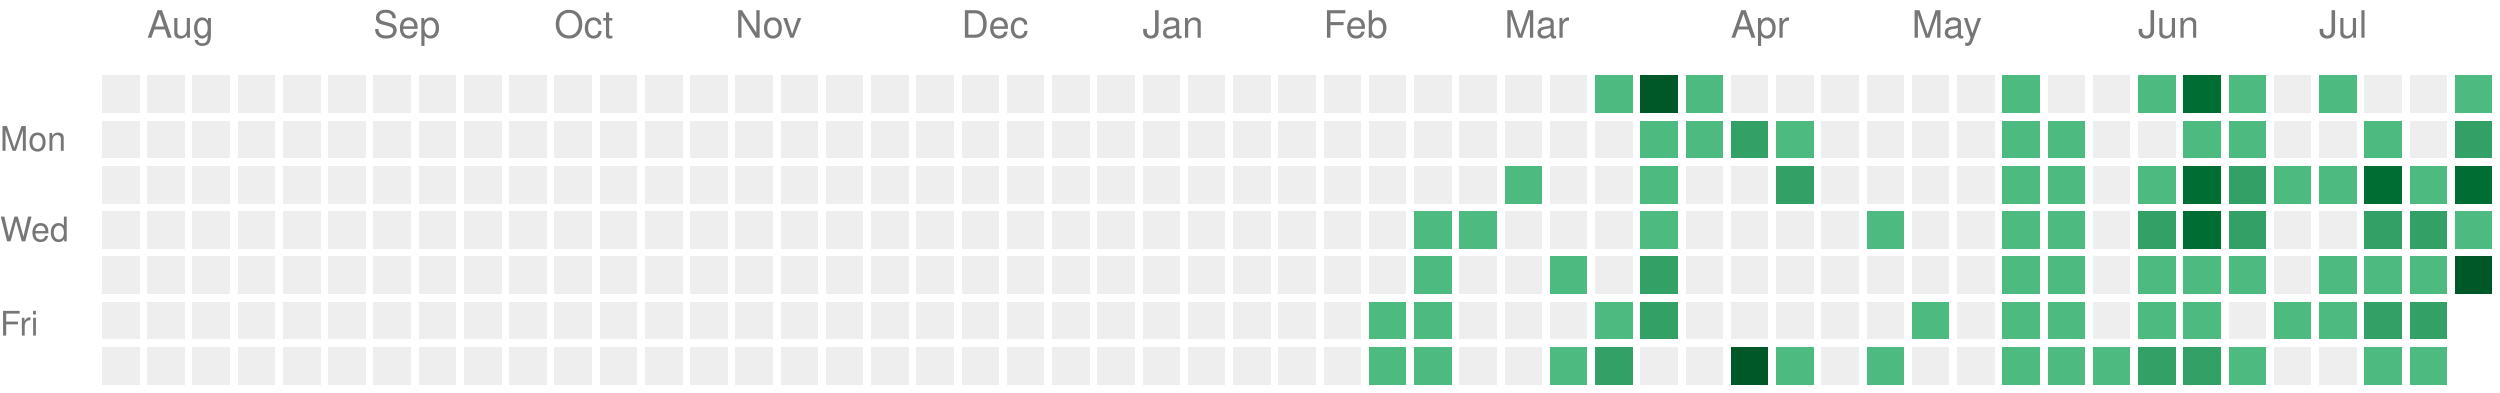
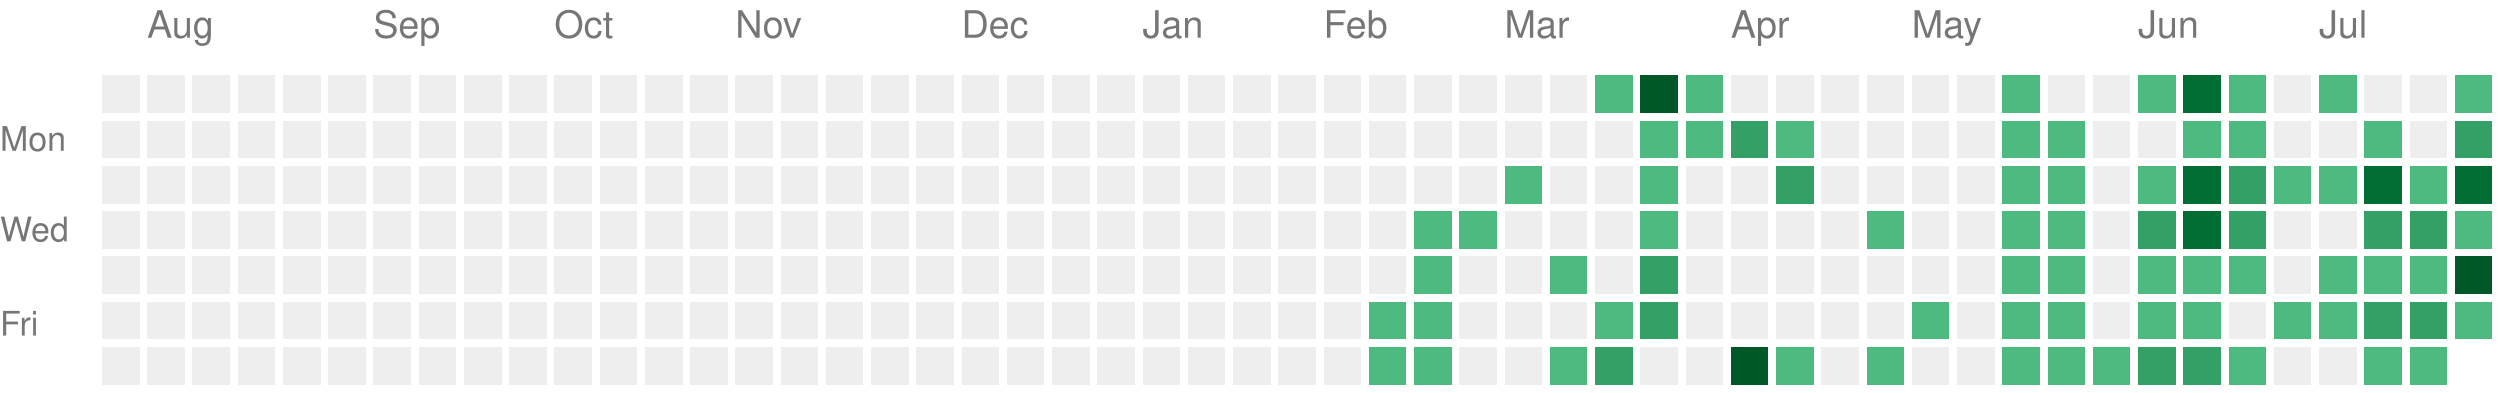
<svg xmlns="http://www.w3.org/2000/svg" version="1.1" width="663" height="104">
  <rect style="fill:#EEEEEE;shape-rendering:crispedges;" data-score="0" data-date="2025-07-27" x="27" y="20" width="10" height="10" />
  <rect style="fill:#EEEEEE;shape-rendering:crispedges;" data-score="0" data-date="2025-08-03" x="39" y="20" width="10" height="10" />
  <rect style="fill:#EEEEEE;shape-rendering:crispedges;" data-score="0" data-date="2025-08-10" x="51" y="20" width="10" height="10" />
  <rect style="fill:#EEEEEE;shape-rendering:crispedges;" data-score="0" data-date="2025-08-17" x="63" y="20" width="10" height="10" />
  <rect style="fill:#EEEEEE;shape-rendering:crispedges;" data-score="0" data-date="2025-08-24" x="75" y="20" width="10" height="10" />
  <rect style="fill:#EEEEEE;shape-rendering:crispedges;" data-score="0" data-date="2025-08-31" x="87" y="20" width="10" height="10" />
  <rect style="fill:#EEEEEE;shape-rendering:crispedges;" data-score="0" data-date="2025-09-07" x="99" y="20" width="10" height="10" />
  <rect style="fill:#EEEEEE;shape-rendering:crispedges;" data-score="0" data-date="2025-09-14" x="111" y="20" width="10" height="10" />
  <rect style="fill:#EEEEEE;shape-rendering:crispedges;" data-score="0" data-date="2025-09-21" x="123" y="20" width="10" height="10" />
  <rect style="fill:#EEEEEE;shape-rendering:crispedges;" data-score="0" data-date="2025-09-28" x="135" y="20" width="10" height="10" />
  <rect style="fill:#EEEEEE;shape-rendering:crispedges;" data-score="0" data-date="2025-10-05" x="147" y="20" width="10" height="10" />
  <rect style="fill:#EEEEEE;shape-rendering:crispedges;" data-score="0" data-date="2025-10-12" x="159" y="20" width="10" height="10" />
  <rect style="fill:#EEEEEE;shape-rendering:crispedges;" data-score="0" data-date="2025-10-19" x="171" y="20" width="10" height="10" />
  <rect style="fill:#EEEEEE;shape-rendering:crispedges;" data-score="0" data-date="2025-10-26" x="183" y="20" width="10" height="10" />
  <rect style="fill:#EEEEEE;shape-rendering:crispedges;" data-score="0" data-date="2025-11-02" x="195" y="20" width="10" height="10" />
  <rect style="fill:#EEEEEE;shape-rendering:crispedges;" data-score="0" data-date="2025-11-09" x="207" y="20" width="10" height="10" />
  <rect style="fill:#EEEEEE;shape-rendering:crispedges;" data-score="0" data-date="2025-11-16" x="219" y="20" width="10" height="10" />
  <rect style="fill:#EEEEEE;shape-rendering:crispedges;" data-score="0" data-date="2025-11-23" x="231" y="20" width="10" height="10" />
  <rect style="fill:#EEEEEE;shape-rendering:crispedges;" data-score="0" data-date="2025-11-30" x="243" y="20" width="10" height="10" />
  <rect style="fill:#EEEEEE;shape-rendering:crispedges;" data-score="0" data-date="2025-12-07" x="255" y="20" width="10" height="10" />
  <rect style="fill:#EEEEEE;shape-rendering:crispedges;" data-score="0" data-date="2025-12-14" x="267" y="20" width="10" height="10" />
  <rect style="fill:#EEEEEE;shape-rendering:crispedges;" data-score="0" data-date="2025-12-21" x="279" y="20" width="10" height="10" />
  <rect style="fill:#EEEEEE;shape-rendering:crispedges;" data-score="0" data-date="2025-12-28" x="291" y="20" width="10" height="10" />
  <rect style="fill:#EEEEEE;shape-rendering:crispedges;" data-score="0" data-date="2026-01-04" x="303" y="20" width="10" height="10" />
  <rect style="fill:#EEEEEE;shape-rendering:crispedges;" data-score="0" data-date="2026-01-11" x="315" y="20" width="10" height="10" />
  <rect style="fill:#EEEEEE;shape-rendering:crispedges;" data-score="0" data-date="2026-01-18" x="327" y="20" width="10" height="10" />
  <rect style="fill:#EEEEEE;shape-rendering:crispedges;" data-score="0" data-date="2026-01-25" x="339" y="20" width="10" height="10" />
  <rect style="fill:#EEEEEE;shape-rendering:crispedges;" data-score="0" data-date="2026-02-01" x="351" y="20" width="10" height="10" />
  <rect style="fill:#EEEEEE;shape-rendering:crispedges;" data-score="0" data-date="2026-02-08" x="363" y="20" width="10" height="10" />
  <rect style="fill:#EEEEEE;shape-rendering:crispedges;" data-score="0" data-date="2026-02-15" x="375" y="20" width="10" height="10" />
  <rect style="fill:#EEEEEE;shape-rendering:crispedges;" data-score="0" data-date="2026-02-22" x="387" y="20" width="10" height="10" />
  <rect style="fill:#EEEEEE;shape-rendering:crispedges;" data-score="0" data-date="2026-03-01" x="399" y="20" width="10" height="10" />
  <rect style="fill:#EEEEEE;shape-rendering:crispedges;" data-score="0" data-date="2026-03-08" x="411" y="20" width="10" height="10" />
  <rect style="fill:#4dba7f;shape-rendering:crispedges;" data-score="1" data-date="2026-03-15" x="423" y="20" width="10" height="10" />
  <rect style="fill:#005728;shape-rendering:crispedges;" data-score="4" data-date="2026-03-22" x="435" y="20" width="10" height="10" />
  <rect style="fill:#4dba7f;shape-rendering:crispedges;" data-score="1" data-date="2026-03-29" x="447" y="20" width="10" height="10" />
  <rect style="fill:#EEEEEE;shape-rendering:crispedges;" data-score="0" data-date="2026-04-05" x="459" y="20" width="10" height="10" />
  <rect style="fill:#EEEEEE;shape-rendering:crispedges;" data-score="0" data-date="2026-04-12" x="471" y="20" width="10" height="10" />
  <rect style="fill:#EEEEEE;shape-rendering:crispedges;" data-score="0" data-date="2026-04-19" x="483" y="20" width="10" height="10" />
  <rect style="fill:#EEEEEE;shape-rendering:crispedges;" data-score="0" data-date="2026-04-26" x="495" y="20" width="10" height="10" />
  <rect style="fill:#EEEEEE;shape-rendering:crispedges;" data-score="0" data-date="2026-05-03" x="507" y="20" width="10" height="10" />
  <rect style="fill:#EEEEEE;shape-rendering:crispedges;" data-score="0" data-date="2026-05-10" x="519" y="20" width="10" height="10" />
  <rect style="fill:#4dba7f;shape-rendering:crispedges;" data-score="1" data-date="2026-05-17" x="531" y="20" width="10" height="10" />
  <rect style="fill:#EEEEEE;shape-rendering:crispedges;" data-score="0" data-date="2026-05-24" x="543" y="20" width="10" height="10" />
  <rect style="fill:#EEEEEE;shape-rendering:crispedges;" data-score="0" data-date="2026-05-31" x="555" y="20" width="10" height="10" />
  <rect style="fill:#4dba7f;shape-rendering:crispedges;" data-score="1" data-date="2026-06-07" x="567" y="20" width="10" height="10" />
  <rect style="fill:#006d32;shape-rendering:crispedges;" data-score="3" data-date="2026-06-14" x="579" y="20" width="10" height="10" />
  <rect style="fill:#4dba7f;shape-rendering:crispedges;" data-score="1" data-date="2026-06-21" x="591" y="20" width="10" height="10" />
  <rect style="fill:#EEEEEE;shape-rendering:crispedges;" data-score="0" data-date="2026-06-28" x="603" y="20" width="10" height="10" />
  <rect style="fill:#4dba7f;shape-rendering:crispedges;" data-score="1" data-date="2026-07-05" x="615" y="20" width="10" height="10" />
  <rect style="fill:#EEEEEE;shape-rendering:crispedges;" data-score="0" data-date="2026-07-12" x="627" y="20" width="10" height="10" />
  <rect style="fill:#EEEEEE;shape-rendering:crispedges;" data-score="0" data-date="2026-07-19" x="639" y="20" width="10" height="10" />
  <rect style="fill:#4dba7f;shape-rendering:crispedges;" data-score="1" data-date="2026-07-26" x="651" y="20" width="10" height="10" />
  <rect style="fill:#EEEEEE;shape-rendering:crispedges;" data-score="0" data-date="2025-07-28" x="27" y="32" width="10" height="10" />
  <rect style="fill:#EEEEEE;shape-rendering:crispedges;" data-score="0" data-date="2025-08-04" x="39" y="32" width="10" height="10" />
  <rect style="fill:#EEEEEE;shape-rendering:crispedges;" data-score="0" data-date="2025-08-11" x="51" y="32" width="10" height="10" />
  <rect style="fill:#EEEEEE;shape-rendering:crispedges;" data-score="0" data-date="2025-08-18" x="63" y="32" width="10" height="10" />
  <rect style="fill:#EEEEEE;shape-rendering:crispedges;" data-score="0" data-date="2025-08-25" x="75" y="32" width="10" height="10" />
  <rect style="fill:#EEEEEE;shape-rendering:crispedges;" data-score="0" data-date="2025-09-01" x="87" y="32" width="10" height="10" />
  <rect style="fill:#EEEEEE;shape-rendering:crispedges;" data-score="0" data-date="2025-09-08" x="99" y="32" width="10" height="10" />
  <rect style="fill:#EEEEEE;shape-rendering:crispedges;" data-score="0" data-date="2025-09-15" x="111" y="32" width="10" height="10" />
  <rect style="fill:#EEEEEE;shape-rendering:crispedges;" data-score="0" data-date="2025-09-22" x="123" y="32" width="10" height="10" />
  <rect style="fill:#EEEEEE;shape-rendering:crispedges;" data-score="0" data-date="2025-09-29" x="135" y="32" width="10" height="10" />
  <rect style="fill:#EEEEEE;shape-rendering:crispedges;" data-score="0" data-date="2025-10-06" x="147" y="32" width="10" height="10" />
  <rect style="fill:#EEEEEE;shape-rendering:crispedges;" data-score="0" data-date="2025-10-13" x="159" y="32" width="10" height="10" />
  <rect style="fill:#EEEEEE;shape-rendering:crispedges;" data-score="0" data-date="2025-10-20" x="171" y="32" width="10" height="10" />
  <rect style="fill:#EEEEEE;shape-rendering:crispedges;" data-score="0" data-date="2025-10-27" x="183" y="32" width="10" height="10" />
  <rect style="fill:#EEEEEE;shape-rendering:crispedges;" data-score="0" data-date="2025-11-03" x="195" y="32" width="10" height="10" />
  <rect style="fill:#EEEEEE;shape-rendering:crispedges;" data-score="0" data-date="2025-11-10" x="207" y="32" width="10" height="10" />
  <rect style="fill:#EEEEEE;shape-rendering:crispedges;" data-score="0" data-date="2025-11-17" x="219" y="32" width="10" height="10" />
  <rect style="fill:#EEEEEE;shape-rendering:crispedges;" data-score="0" data-date="2025-11-24" x="231" y="32" width="10" height="10" />
  <rect style="fill:#EEEEEE;shape-rendering:crispedges;" data-score="0" data-date="2025-12-01" x="243" y="32" width="10" height="10" />
  <rect style="fill:#EEEEEE;shape-rendering:crispedges;" data-score="0" data-date="2025-12-08" x="255" y="32" width="10" height="10" />
  <rect style="fill:#EEEEEE;shape-rendering:crispedges;" data-score="0" data-date="2025-12-15" x="267" y="32" width="10" height="10" />
  <rect style="fill:#EEEEEE;shape-rendering:crispedges;" data-score="0" data-date="2025-12-22" x="279" y="32" width="10" height="10" />
  <rect style="fill:#EEEEEE;shape-rendering:crispedges;" data-score="0" data-date="2025-12-29" x="291" y="32" width="10" height="10" />
  <rect style="fill:#EEEEEE;shape-rendering:crispedges;" data-score="0" data-date="2026-01-05" x="303" y="32" width="10" height="10" />
  <rect style="fill:#EEEEEE;shape-rendering:crispedges;" data-score="0" data-date="2026-01-12" x="315" y="32" width="10" height="10" />
  <rect style="fill:#EEEEEE;shape-rendering:crispedges;" data-score="0" data-date="2026-01-19" x="327" y="32" width="10" height="10" />
  <rect style="fill:#EEEEEE;shape-rendering:crispedges;" data-score="0" data-date="2026-01-26" x="339" y="32" width="10" height="10" />
  <rect style="fill:#EEEEEE;shape-rendering:crispedges;" data-score="0" data-date="2026-02-02" x="351" y="32" width="10" height="10" />
  <rect style="fill:#EEEEEE;shape-rendering:crispedges;" data-score="0" data-date="2026-02-09" x="363" y="32" width="10" height="10" />
  <rect style="fill:#EEEEEE;shape-rendering:crispedges;" data-score="0" data-date="2026-02-16" x="375" y="32" width="10" height="10" />
  <rect style="fill:#EEEEEE;shape-rendering:crispedges;" data-score="0" data-date="2026-02-23" x="387" y="32" width="10" height="10" />
  <rect style="fill:#EEEEEE;shape-rendering:crispedges;" data-score="0" data-date="2026-03-02" x="399" y="32" width="10" height="10" />
  <rect style="fill:#EEEEEE;shape-rendering:crispedges;" data-score="0" data-date="2026-03-09" x="411" y="32" width="10" height="10" />
  <rect style="fill:#EEEEEE;shape-rendering:crispedges;" data-score="0" data-date="2026-03-16" x="423" y="32" width="10" height="10" />
  <rect style="fill:#4dba7f;shape-rendering:crispedges;" data-score="1" data-date="2026-03-23" x="435" y="32" width="10" height="10" />
  <rect style="fill:#4dba7f;shape-rendering:crispedges;" data-score="1" data-date="2026-03-30" x="447" y="32" width="10" height="10" />
  <rect style="fill:#33a065;shape-rendering:crispedges;" data-score="2" data-date="2026-04-06" x="459" y="32" width="10" height="10" />
  <rect style="fill:#4dba7f;shape-rendering:crispedges;" data-score="1" data-date="2026-04-13" x="471" y="32" width="10" height="10" />
  <rect style="fill:#EEEEEE;shape-rendering:crispedges;" data-score="0" data-date="2026-04-20" x="483" y="32" width="10" height="10" />
  <rect style="fill:#EEEEEE;shape-rendering:crispedges;" data-score="0" data-date="2026-04-27" x="495" y="32" width="10" height="10" />
  <rect style="fill:#EEEEEE;shape-rendering:crispedges;" data-score="0" data-date="2026-05-04" x="507" y="32" width="10" height="10" />
  <rect style="fill:#EEEEEE;shape-rendering:crispedges;" data-score="0" data-date="2026-05-11" x="519" y="32" width="10" height="10" />
  <rect style="fill:#4dba7f;shape-rendering:crispedges;" data-score="1" data-date="2026-05-18" x="531" y="32" width="10" height="10" />
  <rect style="fill:#4dba7f;shape-rendering:crispedges;" data-score="1" data-date="2026-05-25" x="543" y="32" width="10" height="10" />
  <rect style="fill:#EEEEEE;shape-rendering:crispedges;" data-score="0" data-date="2026-06-01" x="555" y="32" width="10" height="10" />
  <rect style="fill:#EEEEEE;shape-rendering:crispedges;" data-score="0" data-date="2026-06-08" x="567" y="32" width="10" height="10" />
  <rect style="fill:#4dba7f;shape-rendering:crispedges;" data-score="1" data-date="2026-06-15" x="579" y="32" width="10" height="10" />
  <rect style="fill:#4dba7f;shape-rendering:crispedges;" data-score="1" data-date="2026-06-22" x="591" y="32" width="10" height="10" />
  <rect style="fill:#EEEEEE;shape-rendering:crispedges;" data-score="0" data-date="2026-06-29" x="603" y="32" width="10" height="10" />
  <rect style="fill:#EEEEEE;shape-rendering:crispedges;" data-score="0" data-date="2026-07-06" x="615" y="32" width="10" height="10" />
  <rect style="fill:#4dba7f;shape-rendering:crispedges;" data-score="1" data-date="2026-07-13" x="627" y="32" width="10" height="10" />
  <rect style="fill:#EEEEEE;shape-rendering:crispedges;" data-score="0" data-date="2026-07-20" x="639" y="32" width="10" height="10" />
  <rect style="fill:#33a065;shape-rendering:crispedges;" data-score="2" data-date="2026-07-27" x="651" y="32" width="10" height="10" />
  <rect style="fill:#EEEEEE;shape-rendering:crispedges;" data-score="0" data-date="2025-07-29" x="27" y="44" width="10" height="10" />
  <rect style="fill:#EEEEEE;shape-rendering:crispedges;" data-score="0" data-date="2025-08-05" x="39" y="44" width="10" height="10" />
  <rect style="fill:#EEEEEE;shape-rendering:crispedges;" data-score="0" data-date="2025-08-12" x="51" y="44" width="10" height="10" />
  <rect style="fill:#EEEEEE;shape-rendering:crispedges;" data-score="0" data-date="2025-08-19" x="63" y="44" width="10" height="10" />
  <rect style="fill:#EEEEEE;shape-rendering:crispedges;" data-score="0" data-date="2025-08-26" x="75" y="44" width="10" height="10" />
  <rect style="fill:#EEEEEE;shape-rendering:crispedges;" data-score="0" data-date="2025-09-02" x="87" y="44" width="10" height="10" />
  <rect style="fill:#EEEEEE;shape-rendering:crispedges;" data-score="0" data-date="2025-09-09" x="99" y="44" width="10" height="10" />
  <rect style="fill:#EEEEEE;shape-rendering:crispedges;" data-score="0" data-date="2025-09-16" x="111" y="44" width="10" height="10" />
  <rect style="fill:#EEEEEE;shape-rendering:crispedges;" data-score="0" data-date="2025-09-23" x="123" y="44" width="10" height="10" />
  <rect style="fill:#EEEEEE;shape-rendering:crispedges;" data-score="0" data-date="2025-09-30" x="135" y="44" width="10" height="10" />
  <rect style="fill:#EEEEEE;shape-rendering:crispedges;" data-score="0" data-date="2025-10-07" x="147" y="44" width="10" height="10" />
  <rect style="fill:#EEEEEE;shape-rendering:crispedges;" data-score="0" data-date="2025-10-14" x="159" y="44" width="10" height="10" />
  <rect style="fill:#EEEEEE;shape-rendering:crispedges;" data-score="0" data-date="2025-10-21" x="171" y="44" width="10" height="10" />
  <rect style="fill:#EEEEEE;shape-rendering:crispedges;" data-score="0" data-date="2025-10-28" x="183" y="44" width="10" height="10" />
  <rect style="fill:#EEEEEE;shape-rendering:crispedges;" data-score="0" data-date="2025-11-04" x="195" y="44" width="10" height="10" />
  <rect style="fill:#EEEEEE;shape-rendering:crispedges;" data-score="0" data-date="2025-11-11" x="207" y="44" width="10" height="10" />
  <rect style="fill:#EEEEEE;shape-rendering:crispedges;" data-score="0" data-date="2025-11-18" x="219" y="44" width="10" height="10" />
  <rect style="fill:#EEEEEE;shape-rendering:crispedges;" data-score="0" data-date="2025-11-25" x="231" y="44" width="10" height="10" />
  <rect style="fill:#EEEEEE;shape-rendering:crispedges;" data-score="0" data-date="2025-12-02" x="243" y="44" width="10" height="10" />
  <rect style="fill:#EEEEEE;shape-rendering:crispedges;" data-score="0" data-date="2025-12-09" x="255" y="44" width="10" height="10" />
  <rect style="fill:#EEEEEE;shape-rendering:crispedges;" data-score="0" data-date="2025-12-16" x="267" y="44" width="10" height="10" />
  <rect style="fill:#EEEEEE;shape-rendering:crispedges;" data-score="0" data-date="2025-12-23" x="279" y="44" width="10" height="10" />
  <rect style="fill:#EEEEEE;shape-rendering:crispedges;" data-score="0" data-date="2025-12-30" x="291" y="44" width="10" height="10" />
  <rect style="fill:#EEEEEE;shape-rendering:crispedges;" data-score="0" data-date="2026-01-06" x="303" y="44" width="10" height="10" />
  <rect style="fill:#EEEEEE;shape-rendering:crispedges;" data-score="0" data-date="2026-01-13" x="315" y="44" width="10" height="10" />
  <rect style="fill:#EEEEEE;shape-rendering:crispedges;" data-score="0" data-date="2026-01-20" x="327" y="44" width="10" height="10" />
  <rect style="fill:#EEEEEE;shape-rendering:crispedges;" data-score="0" data-date="2026-01-27" x="339" y="44" width="10" height="10" />
  <rect style="fill:#EEEEEE;shape-rendering:crispedges;" data-score="0" data-date="2026-02-03" x="351" y="44" width="10" height="10" />
  <rect style="fill:#EEEEEE;shape-rendering:crispedges;" data-score="0" data-date="2026-02-10" x="363" y="44" width="10" height="10" />
  <rect style="fill:#EEEEEE;shape-rendering:crispedges;" data-score="0" data-date="2026-02-17" x="375" y="44" width="10" height="10" />
  <rect style="fill:#EEEEEE;shape-rendering:crispedges;" data-score="0" data-date="2026-02-24" x="387" y="44" width="10" height="10" />
  <rect style="fill:#4dba7f;shape-rendering:crispedges;" data-score="1" data-date="2026-03-03" x="399" y="44" width="10" height="10" />
  <rect style="fill:#EEEEEE;shape-rendering:crispedges;" data-score="0" data-date="2026-03-10" x="411" y="44" width="10" height="10" />
  <rect style="fill:#EEEEEE;shape-rendering:crispedges;" data-score="0" data-date="2026-03-17" x="423" y="44" width="10" height="10" />
  <rect style="fill:#4dba7f;shape-rendering:crispedges;" data-score="1" data-date="2026-03-24" x="435" y="44" width="10" height="10" />
  <rect style="fill:#EEEEEE;shape-rendering:crispedges;" data-score="0" data-date="2026-03-31" x="447" y="44" width="10" height="10" />
  <rect style="fill:#EEEEEE;shape-rendering:crispedges;" data-score="0" data-date="2026-04-07" x="459" y="44" width="10" height="10" />
  <rect style="fill:#33a065;shape-rendering:crispedges;" data-score="2" data-date="2026-04-14" x="471" y="44" width="10" height="10" />
  <rect style="fill:#EEEEEE;shape-rendering:crispedges;" data-score="0" data-date="2026-04-21" x="483" y="44" width="10" height="10" />
  <rect style="fill:#EEEEEE;shape-rendering:crispedges;" data-score="0" data-date="2026-04-28" x="495" y="44" width="10" height="10" />
  <rect style="fill:#EEEEEE;shape-rendering:crispedges;" data-score="0" data-date="2026-05-05" x="507" y="44" width="10" height="10" />
  <rect style="fill:#EEEEEE;shape-rendering:crispedges;" data-score="0" data-date="2026-05-12" x="519" y="44" width="10" height="10" />
  <rect style="fill:#4dba7f;shape-rendering:crispedges;" data-score="1" data-date="2026-05-19" x="531" y="44" width="10" height="10" />
  <rect style="fill:#4dba7f;shape-rendering:crispedges;" data-score="1" data-date="2026-05-26" x="543" y="44" width="10" height="10" />
  <rect style="fill:#EEEEEE;shape-rendering:crispedges;" data-score="0" data-date="2026-06-02" x="555" y="44" width="10" height="10" />
  <rect style="fill:#4dba7f;shape-rendering:crispedges;" data-score="1" data-date="2026-06-09" x="567" y="44" width="10" height="10" />
  <rect style="fill:#006d32;shape-rendering:crispedges;" data-score="3" data-date="2026-06-16" x="579" y="44" width="10" height="10" />
  <rect style="fill:#33a065;shape-rendering:crispedges;" data-score="2" data-date="2026-06-23" x="591" y="44" width="10" height="10" />
  <rect style="fill:#4dba7f;shape-rendering:crispedges;" data-score="1" data-date="2026-06-30" x="603" y="44" width="10" height="10" />
  <rect style="fill:#4dba7f;shape-rendering:crispedges;" data-score="1" data-date="2026-07-07" x="615" y="44" width="10" height="10" />
  <rect style="fill:#006d32;shape-rendering:crispedges;" data-score="3" data-date="2026-07-14" x="627" y="44" width="10" height="10" />
  <rect style="fill:#4dba7f;shape-rendering:crispedges;" data-score="1" data-date="2026-07-21" x="639" y="44" width="10" height="10" />
  <rect style="fill:#006d32;shape-rendering:crispedges;" data-score="3" data-date="2026-07-28" x="651" y="44" width="10" height="10" />
  <rect style="fill:#EEEEEE;shape-rendering:crispedges;" data-score="0" data-date="2025-07-30" x="27" y="56" width="10" height="10" />
  <rect style="fill:#EEEEEE;shape-rendering:crispedges;" data-score="0" data-date="2025-08-06" x="39" y="56" width="10" height="10" />
  <rect style="fill:#EEEEEE;shape-rendering:crispedges;" data-score="0" data-date="2025-08-13" x="51" y="56" width="10" height="10" />
  <rect style="fill:#EEEEEE;shape-rendering:crispedges;" data-score="0" data-date="2025-08-20" x="63" y="56" width="10" height="10" />
  <rect style="fill:#EEEEEE;shape-rendering:crispedges;" data-score="0" data-date="2025-08-27" x="75" y="56" width="10" height="10" />
  <rect style="fill:#EEEEEE;shape-rendering:crispedges;" data-score="0" data-date="2025-09-03" x="87" y="56" width="10" height="10" />
  <rect style="fill:#EEEEEE;shape-rendering:crispedges;" data-score="0" data-date="2025-09-10" x="99" y="56" width="10" height="10" />
  <rect style="fill:#EEEEEE;shape-rendering:crispedges;" data-score="0" data-date="2025-09-17" x="111" y="56" width="10" height="10" />
  <rect style="fill:#EEEEEE;shape-rendering:crispedges;" data-score="0" data-date="2025-09-24" x="123" y="56" width="10" height="10" />
  <rect style="fill:#EEEEEE;shape-rendering:crispedges;" data-score="0" data-date="2025-10-01" x="135" y="56" width="10" height="10" />
  <rect style="fill:#EEEEEE;shape-rendering:crispedges;" data-score="0" data-date="2025-10-08" x="147" y="56" width="10" height="10" />
  <rect style="fill:#EEEEEE;shape-rendering:crispedges;" data-score="0" data-date="2025-10-15" x="159" y="56" width="10" height="10" />
  <rect style="fill:#EEEEEE;shape-rendering:crispedges;" data-score="0" data-date="2025-10-22" x="171" y="56" width="10" height="10" />
  <rect style="fill:#EEEEEE;shape-rendering:crispedges;" data-score="0" data-date="2025-10-29" x="183" y="56" width="10" height="10" />
  <rect style="fill:#EEEEEE;shape-rendering:crispedges;" data-score="0" data-date="2025-11-05" x="195" y="56" width="10" height="10" />
  <rect style="fill:#EEEEEE;shape-rendering:crispedges;" data-score="0" data-date="2025-11-12" x="207" y="56" width="10" height="10" />
  <rect style="fill:#EEEEEE;shape-rendering:crispedges;" data-score="0" data-date="2025-11-19" x="219" y="56" width="10" height="10" />
  <rect style="fill:#EEEEEE;shape-rendering:crispedges;" data-score="0" data-date="2025-11-26" x="231" y="56" width="10" height="10" />
  <rect style="fill:#EEEEEE;shape-rendering:crispedges;" data-score="0" data-date="2025-12-03" x="243" y="56" width="10" height="10" />
  <rect style="fill:#EEEEEE;shape-rendering:crispedges;" data-score="0" data-date="2025-12-10" x="255" y="56" width="10" height="10" />
  <rect style="fill:#EEEEEE;shape-rendering:crispedges;" data-score="0" data-date="2025-12-17" x="267" y="56" width="10" height="10" />
  <rect style="fill:#EEEEEE;shape-rendering:crispedges;" data-score="0" data-date="2025-12-24" x="279" y="56" width="10" height="10" />
  <rect style="fill:#EEEEEE;shape-rendering:crispedges;" data-score="0" data-date="2025-12-31" x="291" y="56" width="10" height="10" />
  <rect style="fill:#EEEEEE;shape-rendering:crispedges;" data-score="0" data-date="2026-01-07" x="303" y="56" width="10" height="10" />
  <rect style="fill:#EEEEEE;shape-rendering:crispedges;" data-score="0" data-date="2026-01-14" x="315" y="56" width="10" height="10" />
  <rect style="fill:#EEEEEE;shape-rendering:crispedges;" data-score="0" data-date="2026-01-21" x="327" y="56" width="10" height="10" />
  <rect style="fill:#EEEEEE;shape-rendering:crispedges;" data-score="0" data-date="2026-01-28" x="339" y="56" width="10" height="10" />
  <rect style="fill:#EEEEEE;shape-rendering:crispedges;" data-score="0" data-date="2026-02-04" x="351" y="56" width="10" height="10" />
  <rect style="fill:#EEEEEE;shape-rendering:crispedges;" data-score="0" data-date="2026-02-11" x="363" y="56" width="10" height="10" />
  <rect style="fill:#4dba7f;shape-rendering:crispedges;" data-score="1" data-date="2026-02-18" x="375" y="56" width="10" height="10" />
  <rect style="fill:#4dba7f;shape-rendering:crispedges;" data-score="1" data-date="2026-02-25" x="387" y="56" width="10" height="10" />
  <rect style="fill:#EEEEEE;shape-rendering:crispedges;" data-score="0" data-date="2026-03-04" x="399" y="56" width="10" height="10" />
  <rect style="fill:#EEEEEE;shape-rendering:crispedges;" data-score="0" data-date="2026-03-11" x="411" y="56" width="10" height="10" />
  <rect style="fill:#EEEEEE;shape-rendering:crispedges;" data-score="0" data-date="2026-03-18" x="423" y="56" width="10" height="10" />
  <rect style="fill:#4dba7f;shape-rendering:crispedges;" data-score="1" data-date="2026-03-25" x="435" y="56" width="10" height="10" />
  <rect style="fill:#EEEEEE;shape-rendering:crispedges;" data-score="0" data-date="2026-04-01" x="447" y="56" width="10" height="10" />
  <rect style="fill:#EEEEEE;shape-rendering:crispedges;" data-score="0" data-date="2026-04-08" x="459" y="56" width="10" height="10" />
  <rect style="fill:#EEEEEE;shape-rendering:crispedges;" data-score="0" data-date="2026-04-15" x="471" y="56" width="10" height="10" />
  <rect style="fill:#EEEEEE;shape-rendering:crispedges;" data-score="0" data-date="2026-04-22" x="483" y="56" width="10" height="10" />
  <rect style="fill:#4dba7f;shape-rendering:crispedges;" data-score="1" data-date="2026-04-29" x="495" y="56" width="10" height="10" />
  <rect style="fill:#EEEEEE;shape-rendering:crispedges;" data-score="0" data-date="2026-05-06" x="507" y="56" width="10" height="10" />
  <rect style="fill:#EEEEEE;shape-rendering:crispedges;" data-score="0" data-date="2026-05-13" x="519" y="56" width="10" height="10" />
  <rect style="fill:#4dba7f;shape-rendering:crispedges;" data-score="1" data-date="2026-05-20" x="531" y="56" width="10" height="10" />
  <rect style="fill:#4dba7f;shape-rendering:crispedges;" data-score="1" data-date="2026-05-27" x="543" y="56" width="10" height="10" />
  <rect style="fill:#EEEEEE;shape-rendering:crispedges;" data-score="0" data-date="2026-06-03" x="555" y="56" width="10" height="10" />
  <rect style="fill:#33a065;shape-rendering:crispedges;" data-score="2" data-date="2026-06-10" x="567" y="56" width="10" height="10" />
  <rect style="fill:#006d32;shape-rendering:crispedges;" data-score="3" data-date="2026-06-17" x="579" y="56" width="10" height="10" />
  <rect style="fill:#33a065;shape-rendering:crispedges;" data-score="2" data-date="2026-06-24" x="591" y="56" width="10" height="10" />
  <rect style="fill:#EEEEEE;shape-rendering:crispedges;" data-score="0" data-date="2026-07-01" x="603" y="56" width="10" height="10" />
  <rect style="fill:#EEEEEE;shape-rendering:crispedges;" data-score="0" data-date="2026-07-08" x="615" y="56" width="10" height="10" />
  <rect style="fill:#33a065;shape-rendering:crispedges;" data-score="2" data-date="2026-07-15" x="627" y="56" width="10" height="10" />
  <rect style="fill:#33a065;shape-rendering:crispedges;" data-score="2" data-date="2026-07-22" x="639" y="56" width="10" height="10" />
  <rect style="fill:#4dba7f;shape-rendering:crispedges;" data-score="1" data-date="2026-07-29" x="651" y="56" width="10" height="10" />
  <rect style="fill:#EEEEEE;shape-rendering:crispedges;" data-score="0" data-date="2025-07-31" x="27" y="68" width="10" height="10" />
  <rect style="fill:#EEEEEE;shape-rendering:crispedges;" data-score="0" data-date="2025-08-07" x="39" y="68" width="10" height="10" />
  <rect style="fill:#EEEEEE;shape-rendering:crispedges;" data-score="0" data-date="2025-08-14" x="51" y="68" width="10" height="10" />
  <rect style="fill:#EEEEEE;shape-rendering:crispedges;" data-score="0" data-date="2025-08-21" x="63" y="68" width="10" height="10" />
  <rect style="fill:#EEEEEE;shape-rendering:crispedges;" data-score="0" data-date="2025-08-28" x="75" y="68" width="10" height="10" />
  <rect style="fill:#EEEEEE;shape-rendering:crispedges;" data-score="0" data-date="2025-09-04" x="87" y="68" width="10" height="10" />
  <rect style="fill:#EEEEEE;shape-rendering:crispedges;" data-score="0" data-date="2025-09-11" x="99" y="68" width="10" height="10" />
  <rect style="fill:#EEEEEE;shape-rendering:crispedges;" data-score="0" data-date="2025-09-18" x="111" y="68" width="10" height="10" />
  <rect style="fill:#EEEEEE;shape-rendering:crispedges;" data-score="0" data-date="2025-09-25" x="123" y="68" width="10" height="10" />
  <rect style="fill:#EEEEEE;shape-rendering:crispedges;" data-score="0" data-date="2025-10-02" x="135" y="68" width="10" height="10" />
  <rect style="fill:#EEEEEE;shape-rendering:crispedges;" data-score="0" data-date="2025-10-09" x="147" y="68" width="10" height="10" />
  <rect style="fill:#EEEEEE;shape-rendering:crispedges;" data-score="0" data-date="2025-10-16" x="159" y="68" width="10" height="10" />
  <rect style="fill:#EEEEEE;shape-rendering:crispedges;" data-score="0" data-date="2025-10-23" x="171" y="68" width="10" height="10" />
  <rect style="fill:#EEEEEE;shape-rendering:crispedges;" data-score="0" data-date="2025-10-30" x="183" y="68" width="10" height="10" />
  <rect style="fill:#EEEEEE;shape-rendering:crispedges;" data-score="0" data-date="2025-11-06" x="195" y="68" width="10" height="10" />
  <rect style="fill:#EEEEEE;shape-rendering:crispedges;" data-score="0" data-date="2025-11-13" x="207" y="68" width="10" height="10" />
  <rect style="fill:#EEEEEE;shape-rendering:crispedges;" data-score="0" data-date="2025-11-20" x="219" y="68" width="10" height="10" />
  <rect style="fill:#EEEEEE;shape-rendering:crispedges;" data-score="0" data-date="2025-11-27" x="231" y="68" width="10" height="10" />
  <rect style="fill:#EEEEEE;shape-rendering:crispedges;" data-score="0" data-date="2025-12-04" x="243" y="68" width="10" height="10" />
  <rect style="fill:#EEEEEE;shape-rendering:crispedges;" data-score="0" data-date="2025-12-11" x="255" y="68" width="10" height="10" />
  <rect style="fill:#EEEEEE;shape-rendering:crispedges;" data-score="0" data-date="2025-12-18" x="267" y="68" width="10" height="10" />
  <rect style="fill:#EEEEEE;shape-rendering:crispedges;" data-score="0" data-date="2025-12-25" x="279" y="68" width="10" height="10" />
  <rect style="fill:#EEEEEE;shape-rendering:crispedges;" data-score="0" data-date="2026-01-01" x="291" y="68" width="10" height="10" />
  <rect style="fill:#EEEEEE;shape-rendering:crispedges;" data-score="0" data-date="2026-01-08" x="303" y="68" width="10" height="10" />
  <rect style="fill:#EEEEEE;shape-rendering:crispedges;" data-score="0" data-date="2026-01-15" x="315" y="68" width="10" height="10" />
  <rect style="fill:#EEEEEE;shape-rendering:crispedges;" data-score="0" data-date="2026-01-22" x="327" y="68" width="10" height="10" />
  <rect style="fill:#EEEEEE;shape-rendering:crispedges;" data-score="0" data-date="2026-01-29" x="339" y="68" width="10" height="10" />
  <rect style="fill:#EEEEEE;shape-rendering:crispedges;" data-score="0" data-date="2026-02-05" x="351" y="68" width="10" height="10" />
  <rect style="fill:#EEEEEE;shape-rendering:crispedges;" data-score="0" data-date="2026-02-12" x="363" y="68" width="10" height="10" />
  <rect style="fill:#4dba7f;shape-rendering:crispedges;" data-score="1" data-date="2026-02-19" x="375" y="68" width="10" height="10" />
  <rect style="fill:#EEEEEE;shape-rendering:crispedges;" data-score="0" data-date="2026-02-26" x="387" y="68" width="10" height="10" />
  <rect style="fill:#EEEEEE;shape-rendering:crispedges;" data-score="0" data-date="2026-03-05" x="399" y="68" width="10" height="10" />
  <rect style="fill:#4dba7f;shape-rendering:crispedges;" data-score="1" data-date="2026-03-12" x="411" y="68" width="10" height="10" />
  <rect style="fill:#EEEEEE;shape-rendering:crispedges;" data-score="0" data-date="2026-03-19" x="423" y="68" width="10" height="10" />
  <rect style="fill:#33a065;shape-rendering:crispedges;" data-score="2" data-date="2026-03-26" x="435" y="68" width="10" height="10" />
  <rect style="fill:#EEEEEE;shape-rendering:crispedges;" data-score="0" data-date="2026-04-02" x="447" y="68" width="10" height="10" />
  <rect style="fill:#EEEEEE;shape-rendering:crispedges;" data-score="0" data-date="2026-04-09" x="459" y="68" width="10" height="10" />
  <rect style="fill:#EEEEEE;shape-rendering:crispedges;" data-score="0" data-date="2026-04-16" x="471" y="68" width="10" height="10" />
  <rect style="fill:#EEEEEE;shape-rendering:crispedges;" data-score="0" data-date="2026-04-23" x="483" y="68" width="10" height="10" />
  <rect style="fill:#EEEEEE;shape-rendering:crispedges;" data-score="0" data-date="2026-04-30" x="495" y="68" width="10" height="10" />
  <rect style="fill:#EEEEEE;shape-rendering:crispedges;" data-score="0" data-date="2026-05-07" x="507" y="68" width="10" height="10" />
  <rect style="fill:#EEEEEE;shape-rendering:crispedges;" data-score="0" data-date="2026-05-14" x="519" y="68" width="10" height="10" />
  <rect style="fill:#4dba7f;shape-rendering:crispedges;" data-score="1" data-date="2026-05-21" x="531" y="68" width="10" height="10" />
  <rect style="fill:#4dba7f;shape-rendering:crispedges;" data-score="1" data-date="2026-05-28" x="543" y="68" width="10" height="10" />
  <rect style="fill:#EEEEEE;shape-rendering:crispedges;" data-score="0" data-date="2026-06-04" x="555" y="68" width="10" height="10" />
  <rect style="fill:#4dba7f;shape-rendering:crispedges;" data-score="1" data-date="2026-06-11" x="567" y="68" width="10" height="10" />
  <rect style="fill:#4dba7f;shape-rendering:crispedges;" data-score="1" data-date="2026-06-18" x="579" y="68" width="10" height="10" />
  <rect style="fill:#4dba7f;shape-rendering:crispedges;" data-score="1" data-date="2026-06-25" x="591" y="68" width="10" height="10" />
  <rect style="fill:#EEEEEE;shape-rendering:crispedges;" data-score="0" data-date="2026-07-02" x="603" y="68" width="10" height="10" />
  <rect style="fill:#4dba7f;shape-rendering:crispedges;" data-score="1" data-date="2026-07-09" x="615" y="68" width="10" height="10" />
  <rect style="fill:#4dba7f;shape-rendering:crispedges;" data-score="1" data-date="2026-07-16" x="627" y="68" width="10" height="10" />
  <rect style="fill:#4dba7f;shape-rendering:crispedges;" data-score="1" data-date="2026-07-23" x="639" y="68" width="10" height="10" />
  <rect style="fill:#005728;shape-rendering:crispedges;" data-score="4" data-date="2026-07-30" x="651" y="68" width="10" height="10" />
  <rect style="fill:#EEEEEE;shape-rendering:crispedges;" data-score="0" data-date="2025-08-01" x="27" y="80" width="10" height="10" />
  <rect style="fill:#EEEEEE;shape-rendering:crispedges;" data-score="0" data-date="2025-08-08" x="39" y="80" width="10" height="10" />
  <rect style="fill:#EEEEEE;shape-rendering:crispedges;" data-score="0" data-date="2025-08-15" x="51" y="80" width="10" height="10" />
  <rect style="fill:#EEEEEE;shape-rendering:crispedges;" data-score="0" data-date="2025-08-22" x="63" y="80" width="10" height="10" />
  <rect style="fill:#EEEEEE;shape-rendering:crispedges;" data-score="0" data-date="2025-08-29" x="75" y="80" width="10" height="10" />
  <rect style="fill:#EEEEEE;shape-rendering:crispedges;" data-score="0" data-date="2025-09-05" x="87" y="80" width="10" height="10" />
  <rect style="fill:#EEEEEE;shape-rendering:crispedges;" data-score="0" data-date="2025-09-12" x="99" y="80" width="10" height="10" />
  <rect style="fill:#EEEEEE;shape-rendering:crispedges;" data-score="0" data-date="2025-09-19" x="111" y="80" width="10" height="10" />
  <rect style="fill:#EEEEEE;shape-rendering:crispedges;" data-score="0" data-date="2025-09-26" x="123" y="80" width="10" height="10" />
  <rect style="fill:#EEEEEE;shape-rendering:crispedges;" data-score="0" data-date="2025-10-03" x="135" y="80" width="10" height="10" />
  <rect style="fill:#EEEEEE;shape-rendering:crispedges;" data-score="0" data-date="2025-10-10" x="147" y="80" width="10" height="10" />
  <rect style="fill:#EEEEEE;shape-rendering:crispedges;" data-score="0" data-date="2025-10-17" x="159" y="80" width="10" height="10" />
  <rect style="fill:#EEEEEE;shape-rendering:crispedges;" data-score="0" data-date="2025-10-24" x="171" y="80" width="10" height="10" />
  <rect style="fill:#EEEEEE;shape-rendering:crispedges;" data-score="0" data-date="2025-10-31" x="183" y="80" width="10" height="10" />
  <rect style="fill:#EEEEEE;shape-rendering:crispedges;" data-score="0" data-date="2025-11-07" x="195" y="80" width="10" height="10" />
  <rect style="fill:#EEEEEE;shape-rendering:crispedges;" data-score="0" data-date="2025-11-14" x="207" y="80" width="10" height="10" />
  <rect style="fill:#EEEEEE;shape-rendering:crispedges;" data-score="0" data-date="2025-11-21" x="219" y="80" width="10" height="10" />
  <rect style="fill:#EEEEEE;shape-rendering:crispedges;" data-score="0" data-date="2025-11-28" x="231" y="80" width="10" height="10" />
  <rect style="fill:#EEEEEE;shape-rendering:crispedges;" data-score="0" data-date="2025-12-05" x="243" y="80" width="10" height="10" />
  <rect style="fill:#EEEEEE;shape-rendering:crispedges;" data-score="0" data-date="2025-12-12" x="255" y="80" width="10" height="10" />
  <rect style="fill:#EEEEEE;shape-rendering:crispedges;" data-score="0" data-date="2025-12-19" x="267" y="80" width="10" height="10" />
  <rect style="fill:#EEEEEE;shape-rendering:crispedges;" data-score="0" data-date="2025-12-26" x="279" y="80" width="10" height="10" />
  <rect style="fill:#EEEEEE;shape-rendering:crispedges;" data-score="0" data-date="2026-01-02" x="291" y="80" width="10" height="10" />
  <rect style="fill:#EEEEEE;shape-rendering:crispedges;" data-score="0" data-date="2026-01-09" x="303" y="80" width="10" height="10" />
  <rect style="fill:#EEEEEE;shape-rendering:crispedges;" data-score="0" data-date="2026-01-16" x="315" y="80" width="10" height="10" />
  <rect style="fill:#EEEEEE;shape-rendering:crispedges;" data-score="0" data-date="2026-01-23" x="327" y="80" width="10" height="10" />
  <rect style="fill:#EEEEEE;shape-rendering:crispedges;" data-score="0" data-date="2026-01-30" x="339" y="80" width="10" height="10" />
  <rect style="fill:#EEEEEE;shape-rendering:crispedges;" data-score="0" data-date="2026-02-06" x="351" y="80" width="10" height="10" />
  <rect style="fill:#4dba7f;shape-rendering:crispedges;" data-score="1" data-date="2026-02-13" x="363" y="80" width="10" height="10" />
  <rect style="fill:#4dba7f;shape-rendering:crispedges;" data-score="1" data-date="2026-02-20" x="375" y="80" width="10" height="10" />
  <rect style="fill:#EEEEEE;shape-rendering:crispedges;" data-score="0" data-date="2026-02-27" x="387" y="80" width="10" height="10" />
  <rect style="fill:#EEEEEE;shape-rendering:crispedges;" data-score="0" data-date="2026-03-06" x="399" y="80" width="10" height="10" />
  <rect style="fill:#EEEEEE;shape-rendering:crispedges;" data-score="0" data-date="2026-03-13" x="411" y="80" width="10" height="10" />
  <rect style="fill:#4dba7f;shape-rendering:crispedges;" data-score="1" data-date="2026-03-20" x="423" y="80" width="10" height="10" />
  <rect style="fill:#33a065;shape-rendering:crispedges;" data-score="2" data-date="2026-03-27" x="435" y="80" width="10" height="10" />
  <rect style="fill:#EEEEEE;shape-rendering:crispedges;" data-score="0" data-date="2026-04-03" x="447" y="80" width="10" height="10" />
  <rect style="fill:#EEEEEE;shape-rendering:crispedges;" data-score="0" data-date="2026-04-10" x="459" y="80" width="10" height="10" />
  <rect style="fill:#EEEEEE;shape-rendering:crispedges;" data-score="0" data-date="2026-04-17" x="471" y="80" width="10" height="10" />
  <rect style="fill:#EEEEEE;shape-rendering:crispedges;" data-score="0" data-date="2026-04-24" x="483" y="80" width="10" height="10" />
  <rect style="fill:#EEEEEE;shape-rendering:crispedges;" data-score="0" data-date="2026-05-01" x="495" y="80" width="10" height="10" />
  <rect style="fill:#4dba7f;shape-rendering:crispedges;" data-score="1" data-date="2026-05-08" x="507" y="80" width="10" height="10" />
  <rect style="fill:#EEEEEE;shape-rendering:crispedges;" data-score="0" data-date="2026-05-15" x="519" y="80" width="10" height="10" />
  <rect style="fill:#4dba7f;shape-rendering:crispedges;" data-score="1" data-date="2026-05-22" x="531" y="80" width="10" height="10" />
  <rect style="fill:#4dba7f;shape-rendering:crispedges;" data-score="1" data-date="2026-05-29" x="543" y="80" width="10" height="10" />
  <rect style="fill:#EEEEEE;shape-rendering:crispedges;" data-score="0" data-date="2026-06-05" x="555" y="80" width="10" height="10" />
  <rect style="fill:#4dba7f;shape-rendering:crispedges;" data-score="1" data-date="2026-06-12" x="567" y="80" width="10" height="10" />
  <rect style="fill:#4dba7f;shape-rendering:crispedges;" data-score="1" data-date="2026-06-19" x="579" y="80" width="10" height="10" />
  <rect style="fill:#EEEEEE;shape-rendering:crispedges;" data-score="0" data-date="2026-06-26" x="591" y="80" width="10" height="10" />
  <rect style="fill:#4dba7f;shape-rendering:crispedges;" data-score="1" data-date="2026-07-03" x="603" y="80" width="10" height="10" />
  <rect style="fill:#4dba7f;shape-rendering:crispedges;" data-score="1" data-date="2026-07-10" x="615" y="80" width="10" height="10" />
  <rect style="fill:#33a065;shape-rendering:crispedges;" data-score="2" data-date="2026-07-17" x="627" y="80" width="10" height="10" />
  <rect style="fill:#33a065;shape-rendering:crispedges;" data-score="2" data-date="2026-07-24" x="639" y="80" width="10" height="10" />
+   <rect style="fill:#4dba7f;shape-rendering:crispedges;" data-score="1" data-date="2026-07-31" x="651" y="80" width="10" height="10" />
  <rect style="fill:#EEEEEE;shape-rendering:crispedges;" data-score="0" data-date="2025-08-02" x="27" y="92" width="10" height="10" />
  <rect style="fill:#EEEEEE;shape-rendering:crispedges;" data-score="0" data-date="2025-08-09" x="39" y="92" width="10" height="10" />
  <rect style="fill:#EEEEEE;shape-rendering:crispedges;" data-score="0" data-date="2025-08-16" x="51" y="92" width="10" height="10" />
  <rect style="fill:#EEEEEE;shape-rendering:crispedges;" data-score="0" data-date="2025-08-23" x="63" y="92" width="10" height="10" />
  <rect style="fill:#EEEEEE;shape-rendering:crispedges;" data-score="0" data-date="2025-08-30" x="75" y="92" width="10" height="10" />
  <rect style="fill:#EEEEEE;shape-rendering:crispedges;" data-score="0" data-date="2025-09-06" x="87" y="92" width="10" height="10" />
  <rect style="fill:#EEEEEE;shape-rendering:crispedges;" data-score="0" data-date="2025-09-13" x="99" y="92" width="10" height="10" />
  <rect style="fill:#EEEEEE;shape-rendering:crispedges;" data-score="0" data-date="2025-09-20" x="111" y="92" width="10" height="10" />
  <rect style="fill:#EEEEEE;shape-rendering:crispedges;" data-score="0" data-date="2025-09-27" x="123" y="92" width="10" height="10" />
  <rect style="fill:#EEEEEE;shape-rendering:crispedges;" data-score="0" data-date="2025-10-04" x="135" y="92" width="10" height="10" />
  <rect style="fill:#EEEEEE;shape-rendering:crispedges;" data-score="0" data-date="2025-10-11" x="147" y="92" width="10" height="10" />
  <rect style="fill:#EEEEEE;shape-rendering:crispedges;" data-score="0" data-date="2025-10-18" x="159" y="92" width="10" height="10" />
  <rect style="fill:#EEEEEE;shape-rendering:crispedges;" data-score="0" data-date="2025-10-25" x="171" y="92" width="10" height="10" />
  <rect style="fill:#EEEEEE;shape-rendering:crispedges;" data-score="0" data-date="2025-11-01" x="183" y="92" width="10" height="10" />
  <rect style="fill:#EEEEEE;shape-rendering:crispedges;" data-score="0" data-date="2025-11-08" x="195" y="92" width="10" height="10" />
  <rect style="fill:#EEEEEE;shape-rendering:crispedges;" data-score="0" data-date="2025-11-15" x="207" y="92" width="10" height="10" />
  <rect style="fill:#EEEEEE;shape-rendering:crispedges;" data-score="0" data-date="2025-11-22" x="219" y="92" width="10" height="10" />
  <rect style="fill:#EEEEEE;shape-rendering:crispedges;" data-score="0" data-date="2025-11-29" x="231" y="92" width="10" height="10" />
  <rect style="fill:#EEEEEE;shape-rendering:crispedges;" data-score="0" data-date="2025-12-06" x="243" y="92" width="10" height="10" />
  <rect style="fill:#EEEEEE;shape-rendering:crispedges;" data-score="0" data-date="2025-12-13" x="255" y="92" width="10" height="10" />
  <rect style="fill:#EEEEEE;shape-rendering:crispedges;" data-score="0" data-date="2025-12-20" x="267" y="92" width="10" height="10" />
  <rect style="fill:#EEEEEE;shape-rendering:crispedges;" data-score="0" data-date="2025-12-27" x="279" y="92" width="10" height="10" />
  <rect style="fill:#EEEEEE;shape-rendering:crispedges;" data-score="0" data-date="2026-01-03" x="291" y="92" width="10" height="10" />
  <rect style="fill:#EEEEEE;shape-rendering:crispedges;" data-score="0" data-date="2026-01-10" x="303" y="92" width="10" height="10" />
  <rect style="fill:#EEEEEE;shape-rendering:crispedges;" data-score="0" data-date="2026-01-17" x="315" y="92" width="10" height="10" />
  <rect style="fill:#EEEEEE;shape-rendering:crispedges;" data-score="0" data-date="2026-01-24" x="327" y="92" width="10" height="10" />
  <rect style="fill:#EEEEEE;shape-rendering:crispedges;" data-score="0" data-date="2026-01-31" x="339" y="92" width="10" height="10" />
  <rect style="fill:#EEEEEE;shape-rendering:crispedges;" data-score="0" data-date="2026-02-07" x="351" y="92" width="10" height="10" />
  <rect style="fill:#4dba7f;shape-rendering:crispedges;" data-score="1" data-date="2026-02-14" x="363" y="92" width="10" height="10" />
  <rect style="fill:#4dba7f;shape-rendering:crispedges;" data-score="1" data-date="2026-02-21" x="375" y="92" width="10" height="10" />
  <rect style="fill:#EEEEEE;shape-rendering:crispedges;" data-score="0" data-date="2026-02-28" x="387" y="92" width="10" height="10" />
  <rect style="fill:#EEEEEE;shape-rendering:crispedges;" data-score="0" data-date="2026-03-07" x="399" y="92" width="10" height="10" />
  <rect style="fill:#4dba7f;shape-rendering:crispedges;" data-score="1" data-date="2026-03-14" x="411" y="92" width="10" height="10" />
  <rect style="fill:#33a065;shape-rendering:crispedges;" data-score="2" data-date="2026-03-21" x="423" y="92" width="10" height="10" />
  <rect style="fill:#EEEEEE;shape-rendering:crispedges;" data-score="0" data-date="2026-03-28" x="435" y="92" width="10" height="10" />
  <rect style="fill:#EEEEEE;shape-rendering:crispedges;" data-score="0" data-date="2026-04-04" x="447" y="92" width="10" height="10" />
  <rect style="fill:#005728;shape-rendering:crispedges;" data-score="4" data-date="2026-04-11" x="459" y="92" width="10" height="10" />
  <rect style="fill:#4dba7f;shape-rendering:crispedges;" data-score="1" data-date="2026-04-18" x="471" y="92" width="10" height="10" />
  <rect style="fill:#EEEEEE;shape-rendering:crispedges;" data-score="0" data-date="2026-04-25" x="483" y="92" width="10" height="10" />
  <rect style="fill:#4dba7f;shape-rendering:crispedges;" data-score="1" data-date="2026-05-02" x="495" y="92" width="10" height="10" />
  <rect style="fill:#EEEEEE;shape-rendering:crispedges;" data-score="0" data-date="2026-05-09" x="507" y="92" width="10" height="10" />
  <rect style="fill:#EEEEEE;shape-rendering:crispedges;" data-score="0" data-date="2026-05-16" x="519" y="92" width="10" height="10" />
  <rect style="fill:#4dba7f;shape-rendering:crispedges;" data-score="1" data-date="2026-05-23" x="531" y="92" width="10" height="10" />
  <rect style="fill:#4dba7f;shape-rendering:crispedges;" data-score="1" data-date="2026-05-30" x="543" y="92" width="10" height="10" />
  <rect style="fill:#4dba7f;shape-rendering:crispedges;" data-score="1" data-date="2026-06-06" x="555" y="92" width="10" height="10" />
  <rect style="fill:#33a065;shape-rendering:crispedges;" data-score="2" data-date="2026-06-13" x="567" y="92" width="10" height="10" />
  <rect style="fill:#33a065;shape-rendering:crispedges;" data-score="2" data-date="2026-06-20" x="579" y="92" width="10" height="10" />
  <rect style="fill:#4dba7f;shape-rendering:crispedges;" data-score="1" data-date="2026-06-27" x="591" y="92" width="10" height="10" />
  <rect style="fill:#EEEEEE;shape-rendering:crispedges;" data-score="0" data-date="2026-07-04" x="603" y="92" width="10" height="10" />
  <rect style="fill:#EEEEEE;shape-rendering:crispedges;" data-score="0" data-date="2026-07-11" x="615" y="92" width="10" height="10" />
  <rect style="fill:#4dba7f;shape-rendering:crispedges;" data-score="1" data-date="2026-07-18" x="627" y="92" width="10" height="10" />
  <rect style="fill:#4dba7f;shape-rendering:crispedges;" data-score="1" data-date="2026-07-25" x="639" y="92" width="10" height="10" />
  <text style="fill:#767676;text-anchor:start;text-align:center;font-family:-apple-system, BlinkMacSystemFont, 'Segoe UI', Helvetica, Arial, sans-serif, 'Apple Color Emoji', 'Segoe UI Emoji', 'Segoe UI Symbol';white-space:nowrap;font-size:9px;display:none;" x="0" y="28">Sun</text>
  <text style="fill:#767676;text-anchor:start;text-align:center;font-family:-apple-system, BlinkMacSystemFont, 'Segoe UI', Helvetica, Arial, sans-serif, 'Apple Color Emoji', 'Segoe UI Emoji', 'Segoe UI Symbol';white-space:nowrap;font-size:9px;" x="0" y="40">Mon</text>
  <text style="fill:#767676;text-anchor:start;text-align:center;font-family:-apple-system, BlinkMacSystemFont, 'Segoe UI', Helvetica, Arial, sans-serif, 'Apple Color Emoji', 'Segoe UI Emoji', 'Segoe UI Symbol';white-space:nowrap;font-size:9px;display:none;" x="0" y="52">Tue</text>
  <text style="fill:#767676;text-anchor:start;text-align:center;font-family:-apple-system, BlinkMacSystemFont, 'Segoe UI', Helvetica, Arial, sans-serif, 'Apple Color Emoji', 'Segoe UI Emoji', 'Segoe UI Symbol';white-space:nowrap;font-size:9px;" x="0" y="64">Wed</text>
  <text style="fill:#767676;text-anchor:start;text-align:center;font-family:-apple-system, BlinkMacSystemFont, 'Segoe UI', Helvetica, Arial, sans-serif, 'Apple Color Emoji', 'Segoe UI Emoji', 'Segoe UI Symbol';white-space:nowrap;font-size:9px;display:none;" x="0" y="77">Thu</text>
  <text style="fill:#767676;text-anchor:start;text-align:center;font-family:-apple-system, BlinkMacSystemFont, 'Segoe UI', Helvetica, Arial, sans-serif, 'Apple Color Emoji', 'Segoe UI Emoji', 'Segoe UI Symbol';white-space:nowrap;font-size:9px;" x="0" y="89">Fri</text>
  <text style="fill:#767676;text-anchor:start;text-align:center;font-family:-apple-system, BlinkMacSystemFont, 'Segoe UI', Helvetica, Arial, sans-serif, 'Apple Color Emoji', 'Segoe UI Emoji', 'Segoe UI Symbol';white-space:nowrap;font-size:9px;display:none;" x="0" y="101">Sat</text>
  <text style="fill:#767676;text-anchor:start;text-align:center;font-family:-apple-system, BlinkMacSystemFont, 'Segoe UI', Helvetica, Arial, sans-serif, 'Apple Color Emoji', 'Segoe UI Emoji', 'Segoe UI Symbol';white-space:nowrap;font-size:10px;" x="39" y="10">Aug</text>
  <text style="fill:#767676;text-anchor:start;text-align:center;font-family:-apple-system, BlinkMacSystemFont, 'Segoe UI', Helvetica, Arial, sans-serif, 'Apple Color Emoji', 'Segoe UI Emoji', 'Segoe UI Symbol';white-space:nowrap;font-size:10px;" x="99" y="10">Sep</text>
  <text style="fill:#767676;text-anchor:start;text-align:center;font-family:-apple-system, BlinkMacSystemFont, 'Segoe UI', Helvetica, Arial, sans-serif, 'Apple Color Emoji', 'Segoe UI Emoji', 'Segoe UI Symbol';white-space:nowrap;font-size:10px;" x="147" y="10">Oct</text>
  <text style="fill:#767676;text-anchor:start;text-align:center;font-family:-apple-system, BlinkMacSystemFont, 'Segoe UI', Helvetica, Arial, sans-serif, 'Apple Color Emoji', 'Segoe UI Emoji', 'Segoe UI Symbol';white-space:nowrap;font-size:10px;" x="195" y="10">Nov</text>
  <text style="fill:#767676;text-anchor:start;text-align:center;font-family:-apple-system, BlinkMacSystemFont, 'Segoe UI', Helvetica, Arial, sans-serif, 'Apple Color Emoji', 'Segoe UI Emoji', 'Segoe UI Symbol';white-space:nowrap;font-size:10px;" x="255" y="10">Dec</text>
  <text style="fill:#767676;text-anchor:start;text-align:center;font-family:-apple-system, BlinkMacSystemFont, 'Segoe UI', Helvetica, Arial, sans-serif, 'Apple Color Emoji', 'Segoe UI Emoji', 'Segoe UI Symbol';white-space:nowrap;font-size:10px;" x="303" y="10">Jan</text>
  <text style="fill:#767676;text-anchor:start;text-align:center;font-family:-apple-system, BlinkMacSystemFont, 'Segoe UI', Helvetica, Arial, sans-serif, 'Apple Color Emoji', 'Segoe UI Emoji', 'Segoe UI Symbol';white-space:nowrap;font-size:10px;" x="351" y="10">Feb</text>
  <text style="fill:#767676;text-anchor:start;text-align:center;font-family:-apple-system, BlinkMacSystemFont, 'Segoe UI', Helvetica, Arial, sans-serif, 'Apple Color Emoji', 'Segoe UI Emoji', 'Segoe UI Symbol';white-space:nowrap;font-size:10px;" x="399" y="10">Mar</text>
  <text style="fill:#767676;text-anchor:start;text-align:center;font-family:-apple-system, BlinkMacSystemFont, 'Segoe UI', Helvetica, Arial, sans-serif, 'Apple Color Emoji', 'Segoe UI Emoji', 'Segoe UI Symbol';white-space:nowrap;font-size:10px;" x="459" y="10">Apr</text>
  <text style="fill:#767676;text-anchor:start;text-align:center;font-family:-apple-system, BlinkMacSystemFont, 'Segoe UI', Helvetica, Arial, sans-serif, 'Apple Color Emoji', 'Segoe UI Emoji', 'Segoe UI Symbol';white-space:nowrap;font-size:10px;" x="507" y="10">May</text>
  <text style="fill:#767676;text-anchor:start;text-align:center;font-family:-apple-system, BlinkMacSystemFont, 'Segoe UI', Helvetica, Arial, sans-serif, 'Apple Color Emoji', 'Segoe UI Emoji', 'Segoe UI Symbol';white-space:nowrap;font-size:10px;" x="567" y="10">Jun</text>
  <text style="fill:#767676;text-anchor:start;text-align:center;font-family:-apple-system, BlinkMacSystemFont, 'Segoe UI', Helvetica, Arial, sans-serif, 'Apple Color Emoji', 'Segoe UI Emoji', 'Segoe UI Symbol';white-space:nowrap;font-size:10px;" x="615" y="10">Jul</text>
</svg>
